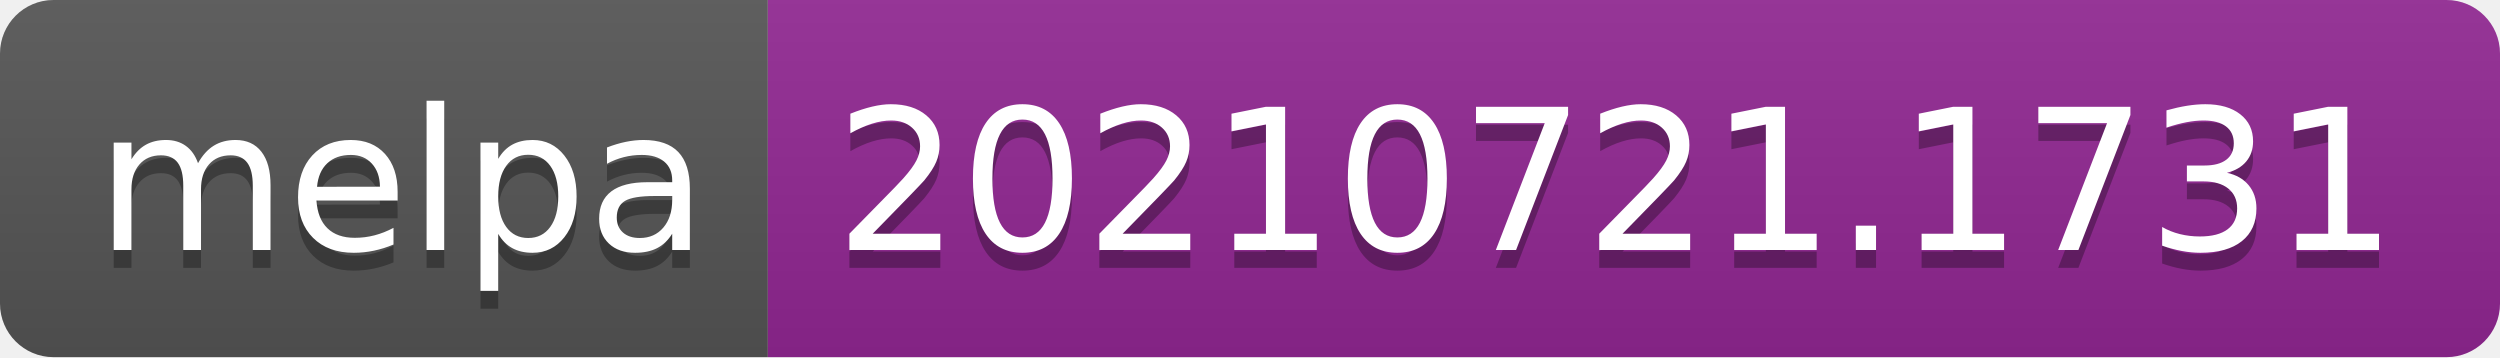
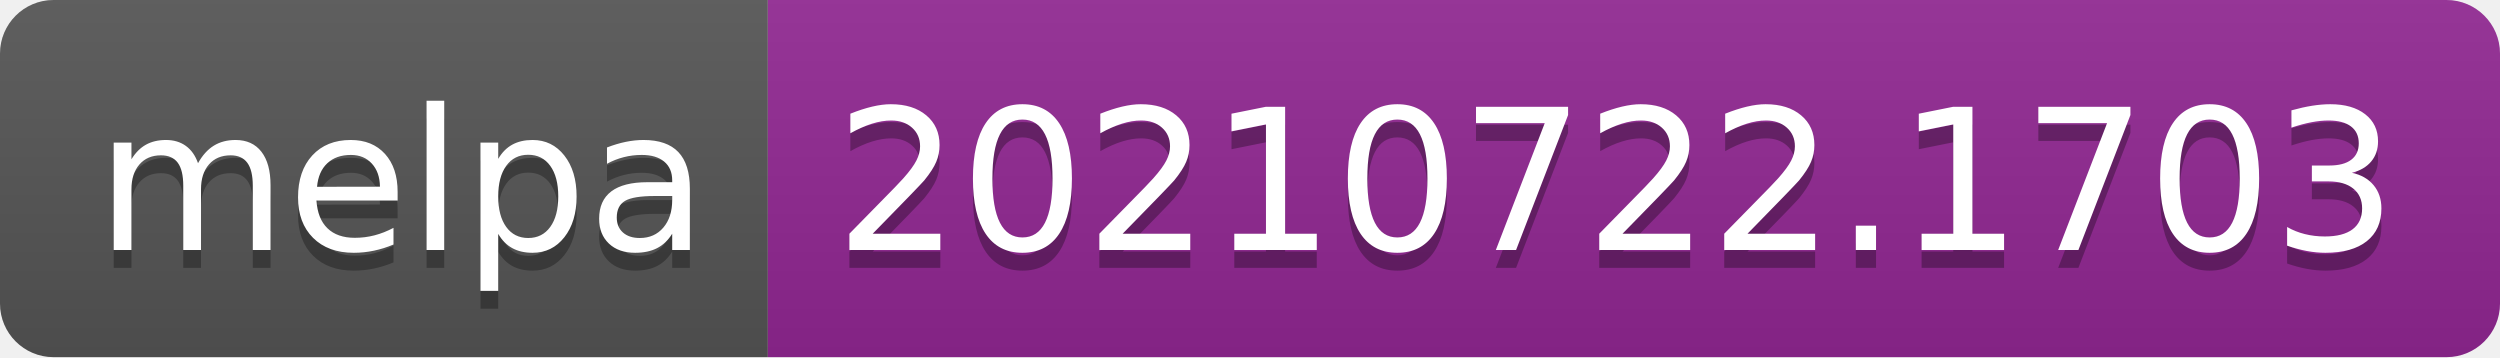
- <svg xmlns="http://www.w3.org/2000/svg" width="140" height="20" role="img" aria-label="melpa: 20210721.1731">
+ <svg xmlns="http://www.w3.org/2000/svg" width="140" height="20" role="img" aria-label="melpa: 20210722.1703">
  <linearGradient id="s" x2="0" y2="100%">
    <stop offset="0" stop-color="#bbb" stop-opacity=".1" />
    <stop offset="1" stop-opacity=".1" />
  </linearGradient>
  <clipPath id="r">
    <rect width="140" height="20" rx="3" fill="#fff" />
  </clipPath>
  <g clip-path="url(#r)">
    <rect width="43" height="20" fill="#555" />
    <rect x="43" width="97" height="20" fill="#922793" />
    <rect width="140" height="20" fill="url(#s)" />
  </g>
  <g fill="#fff" text-anchor="middle" font-family="Verdana,Geneva,DejaVu Sans,sans-serif" text-rendering="geometricPrecision" font-size="110">
    <text aria-hidden="true" x="225" y="150" fill="#010101" fill-opacity=".3" transform="scale(.1)" textLength="330">melpa</text>
    <text x="225" y="140" transform="scale(.1)" fill="#fff" textLength="330">melpa</text>
-     <text aria-hidden="true" x="905" y="150" fill="#010101" fill-opacity=".3" transform="scale(.1)" textLength="870">20210721.1731</text>
-     <text x="905" y="140" transform="scale(.1)" fill="#fff" textLength="870">20210721.1731</text>
+     <text aria-hidden="true" x="905" y="150" fill="#010101" fill-opacity=".3" transform="scale(.1)" textLength="870">20210722.1703</text>
+     <text x="905" y="140" transform="scale(.1)" fill="#fff" textLength="870">20210722.1703</text>
  </g>
</svg>
